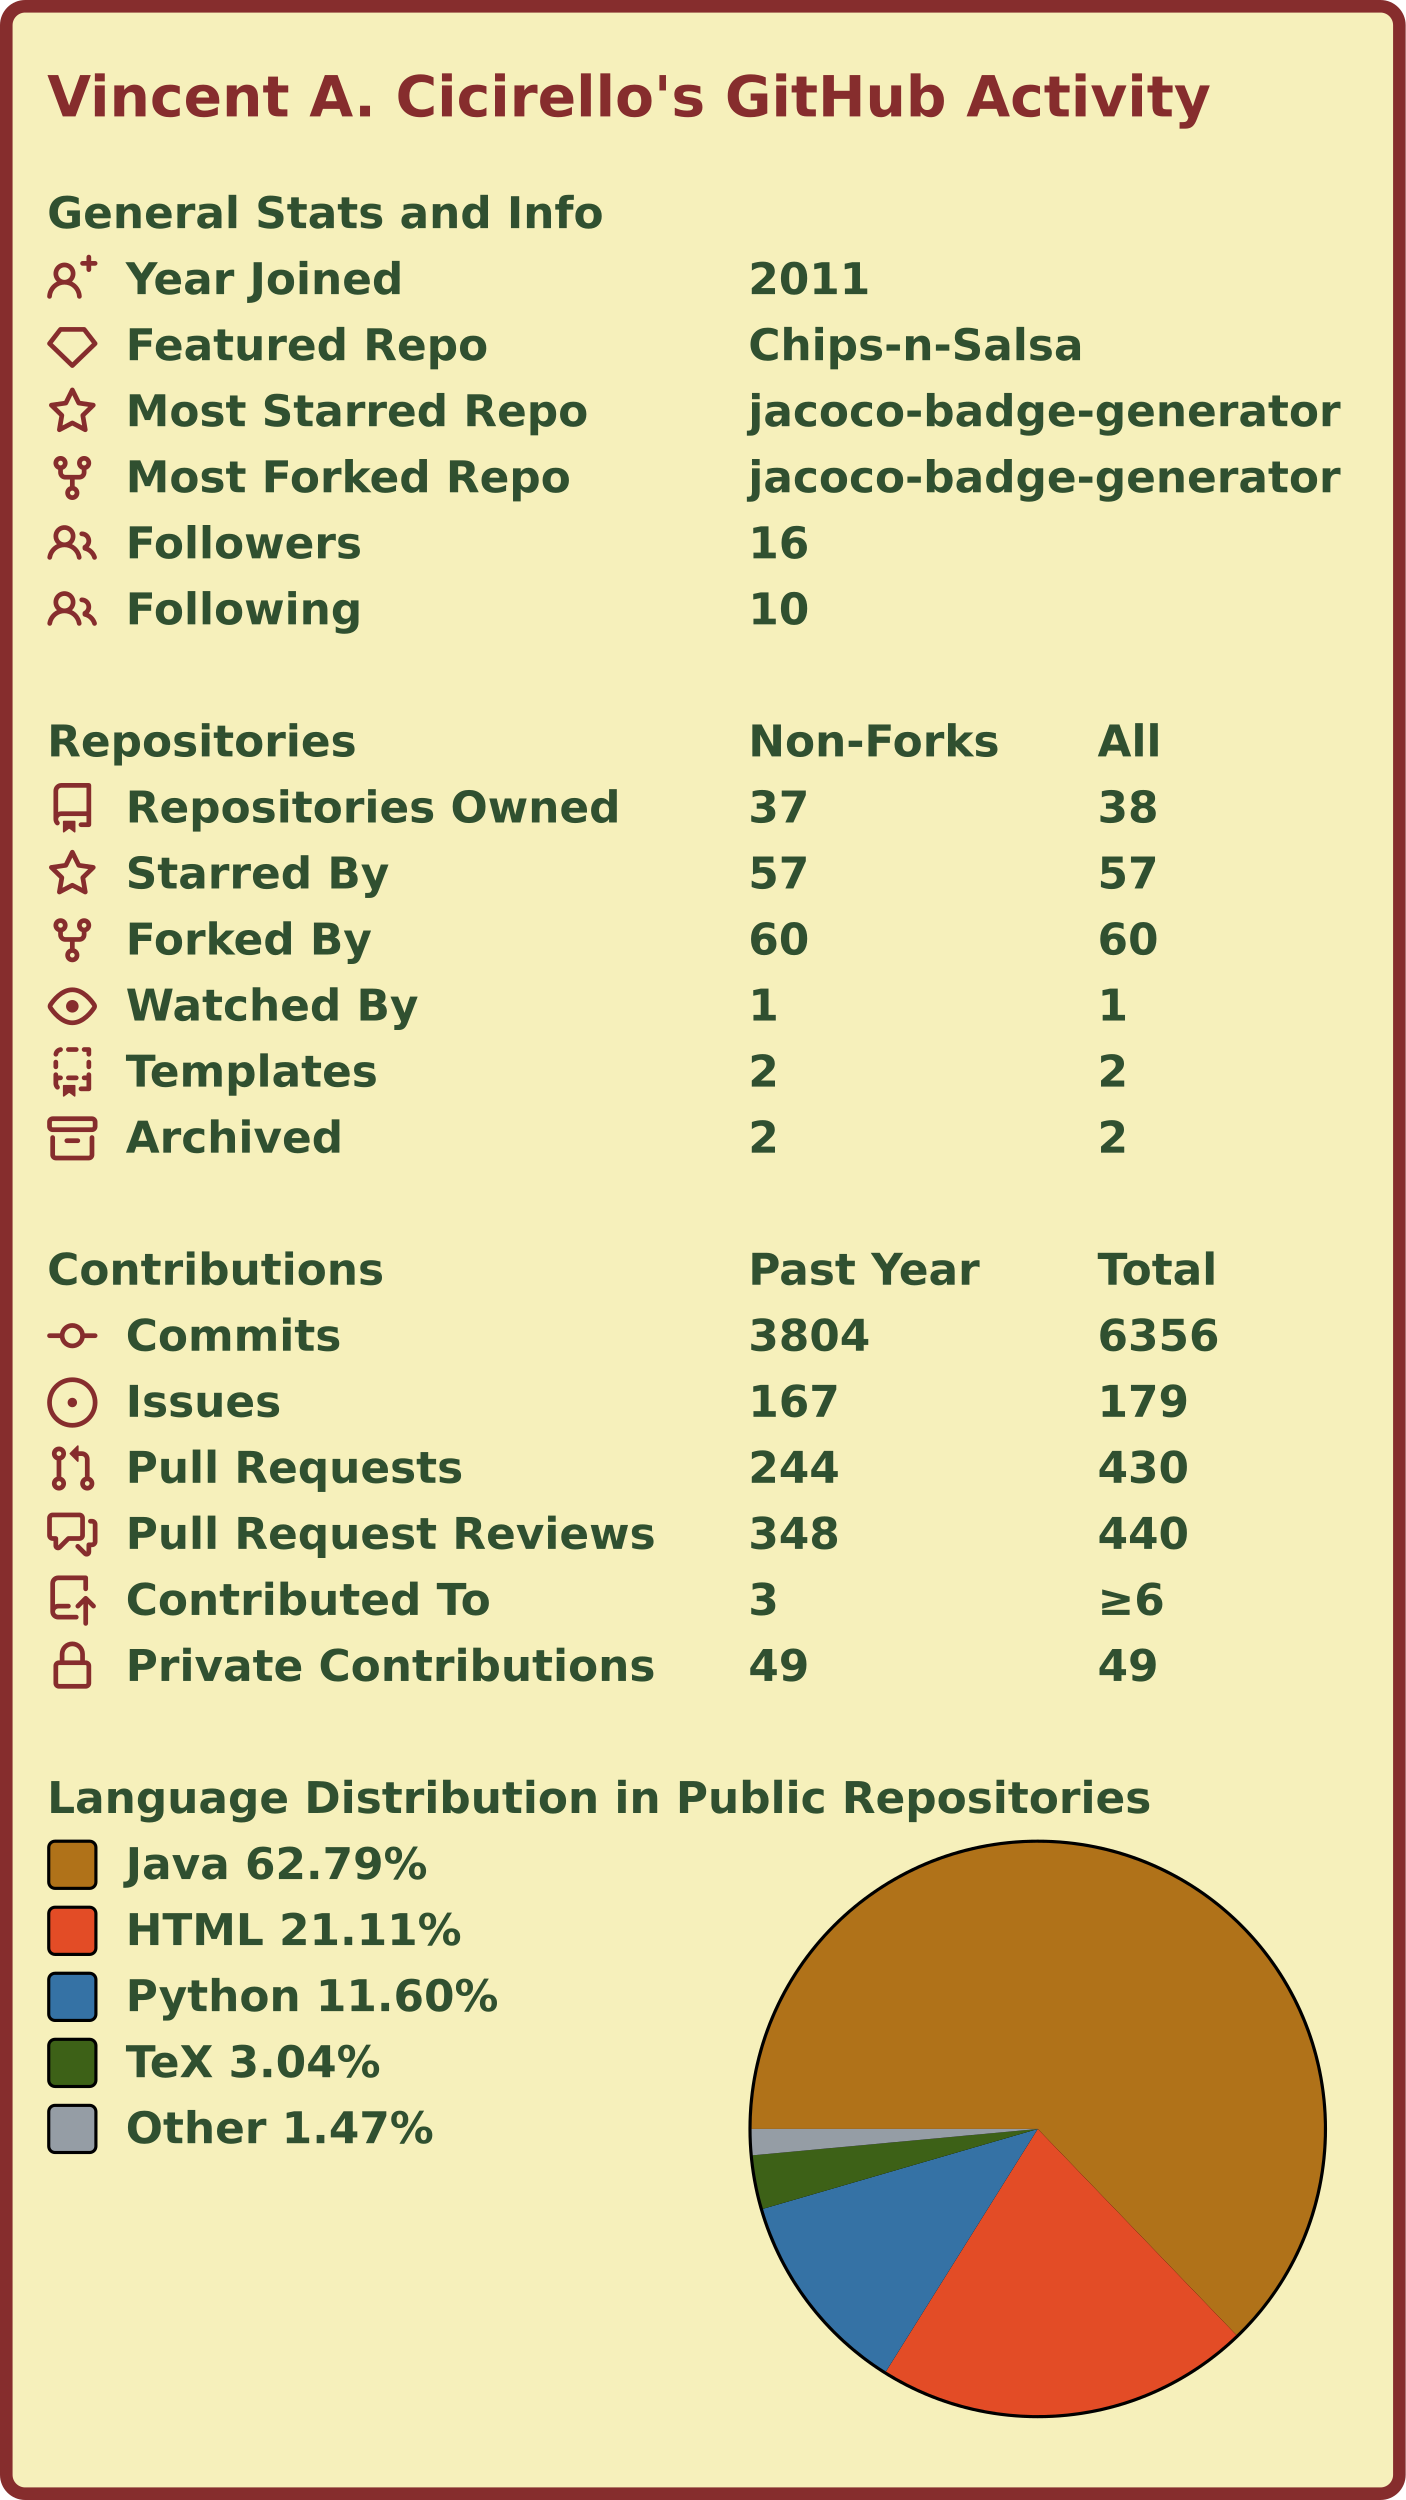
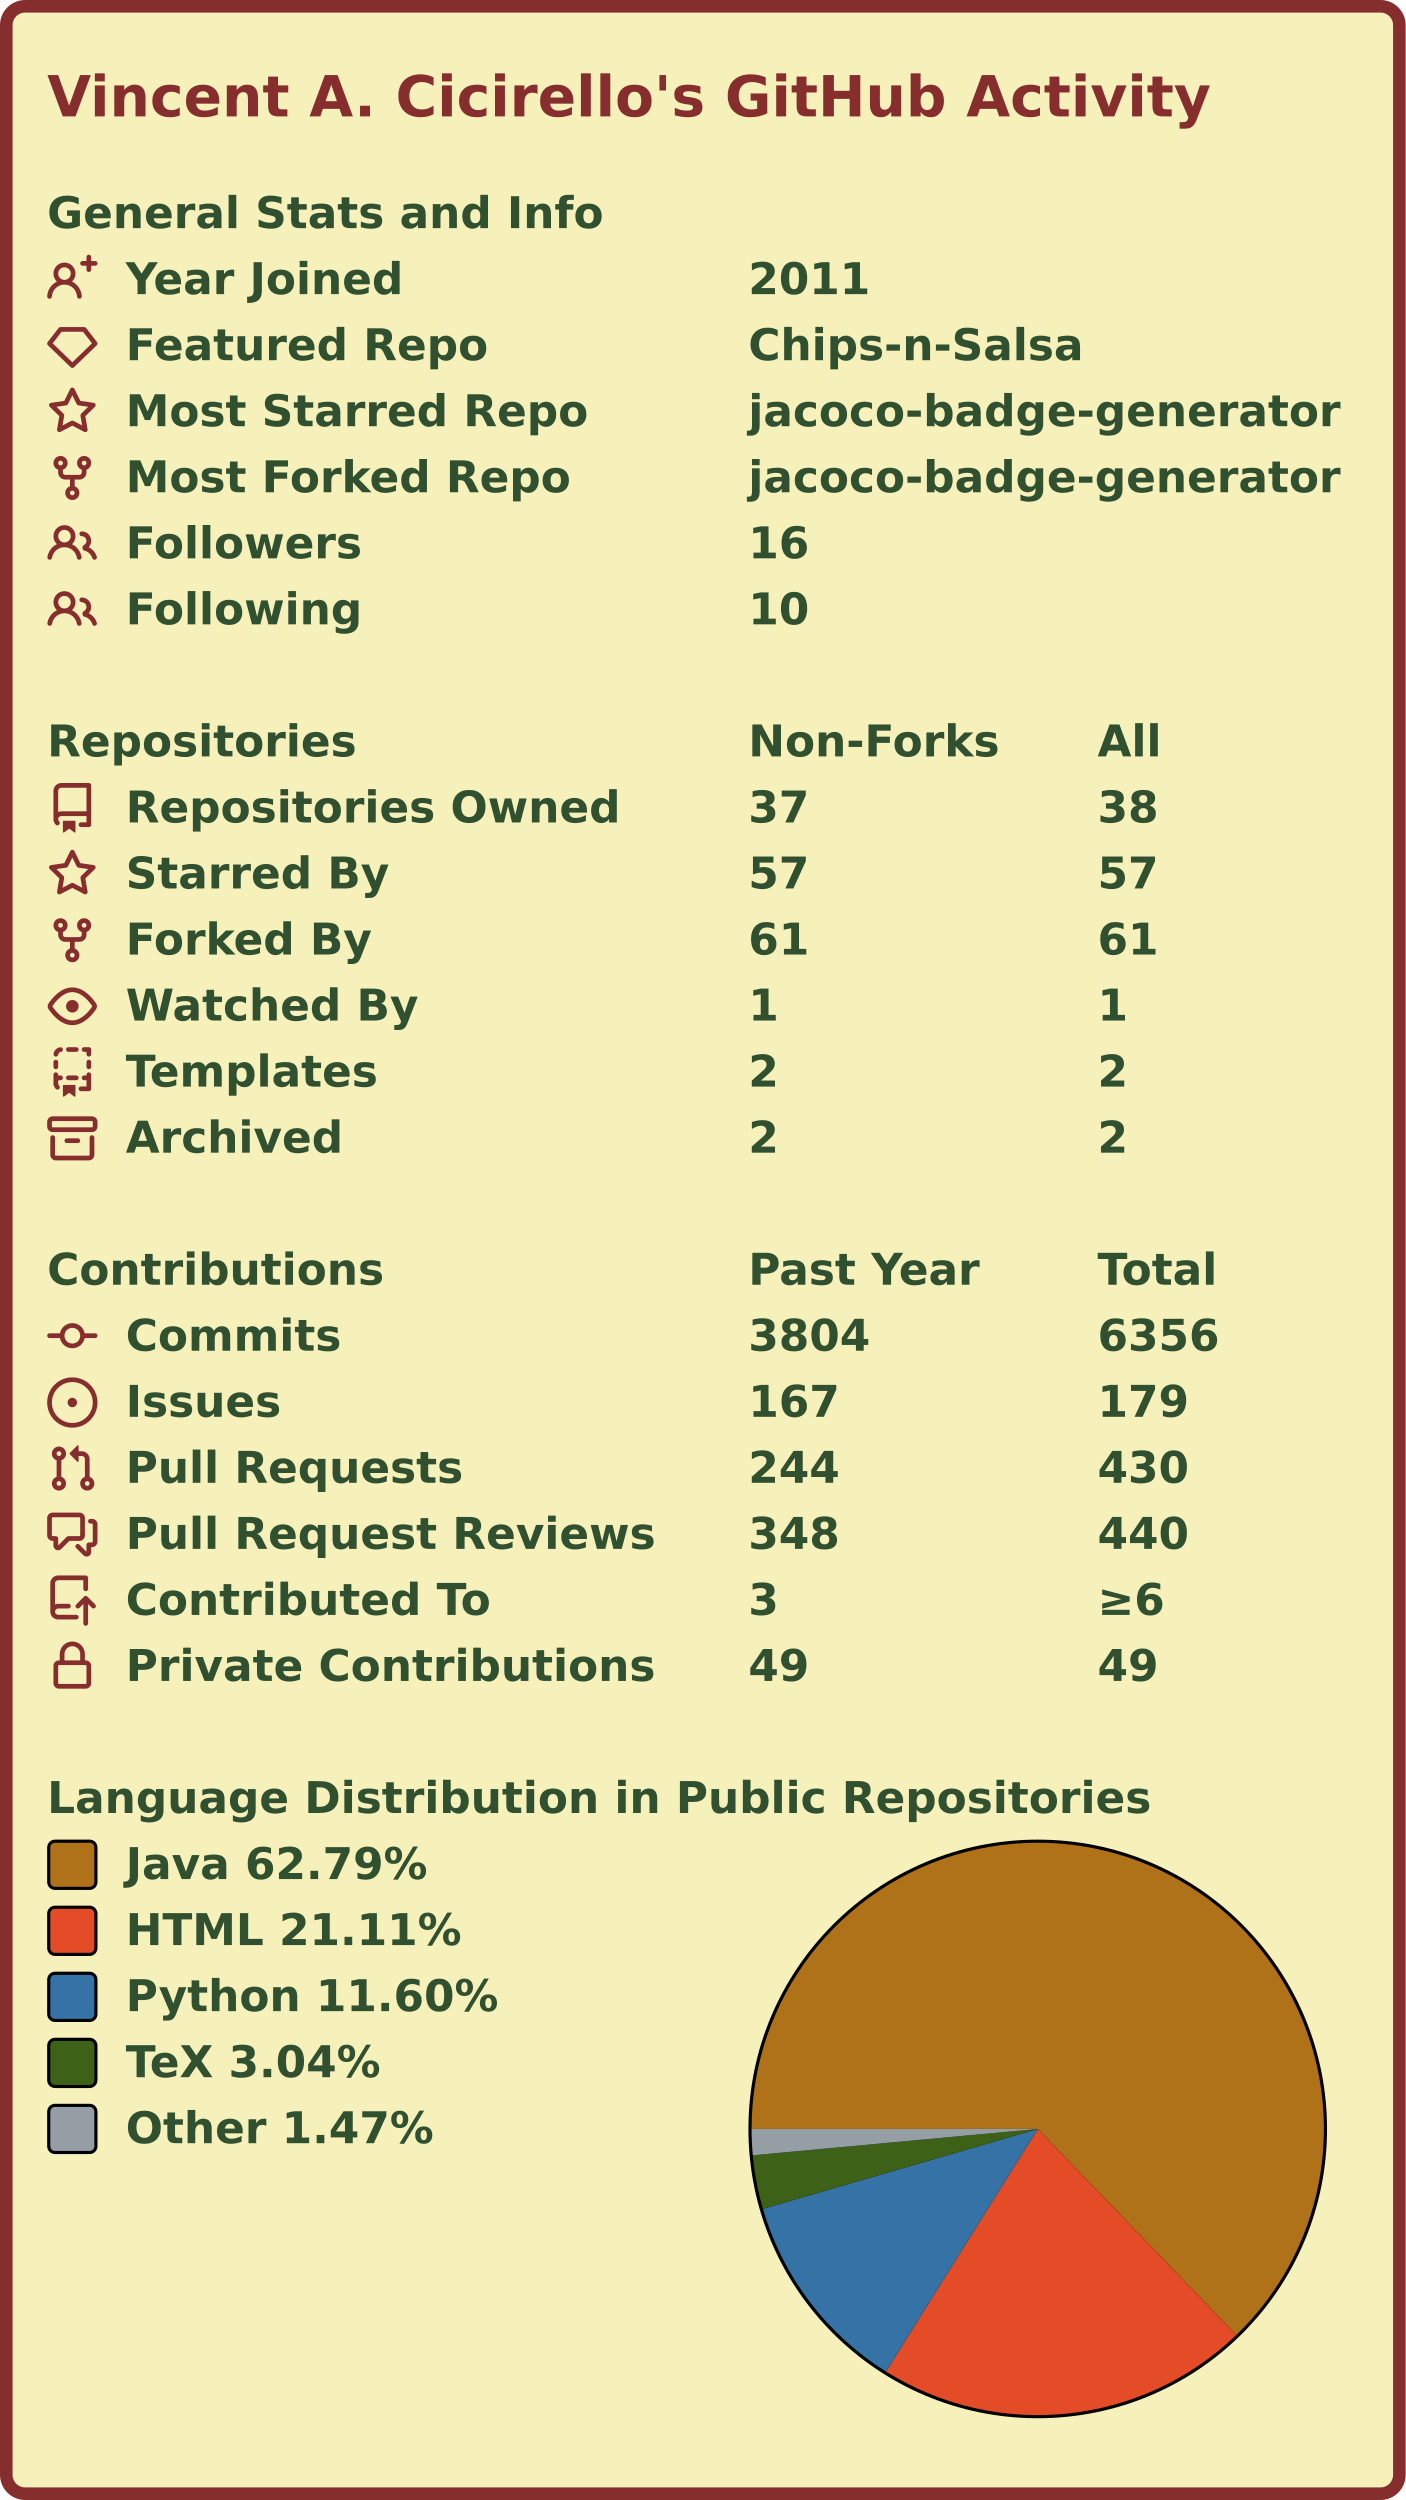
<svg xmlns="http://www.w3.org/2000/svg" width="447" height="795" viewBox="0 0 447 795" lang="en" xml:lang="en">
  <rect x="2" y="2" stroke-width="4" rx="6" width="443" height="791" stroke="#862d2d" fill="#f6f0bb" />
  <g font-weight="600" font-size="110pt" font-family="Verdana,Geneva,DejaVu Sans,sans-serif" text-rendering="geometricPrecision">
    <text x="122" y="301" lengthAdjust="spacingAndGlyphs" textLength="2985" transform="scale(0.123)" fill="#862d2d">Vincent A. Cicirello's GitHub Activity</text>
    <g transform="translate(0, 60)" fill="#305030">
      <g transform="translate(15, 0)">
        <g transform="scale(0.095)">
          <text x="0" y="132" textLength="1851" lengthAdjust="spacingAndGlyphs">General Stats and Info</text>
        </g>
      </g>
      <g transform="translate(15, 21)">
        <path fill="#862d2d" fill-rule="evenodd" d="M13.25 0a.75.75 0 01.75.75V2h1.25a.75.75 0 010 1.5H14v1.25a.75.75 0 01-1.5 0V3.5h-1.25a.75.75 0 010-1.5h1.25V.75a.75.75 0 01.75-.75zM5.5 4a2 2 0 100 4 2 2 0 000-4zm2.4 4.548a3.5 3.5 0 10-4.799 0 5.527 5.527 0 00-3.1 4.66.75.75 0 101.498.085A4.01 4.01 0 015.5 9.5a4.01 4.01 0 014.001 3.793.75.75 0 101.498-.086 5.527 5.527 0 00-3.1-4.659z" />
        <g transform="scale(0.095)">
          <text lengthAdjust="spacingAndGlyphs" textLength="932" x="263" y="132">Year Joined</text>
          <text lengthAdjust="spacingAndGlyphs" textLength="420" x="2347" y="132">2011</text>
        </g>
      </g>
      <g transform="translate(15, 42)">
        <path fill="#862d2d" fill-rule="evenodd" d="M3.637 2.291A.75.75 0 014.23 2h7.54a.75.75 0 01.593.291l3.48 4.5a.75.75 0 01-.072.999l-7.25 7a.75.75 0 01-1.042 0l-7.25-7a.75.75 0 01-.072-.999l3.48-4.5zM4.598 3.5L1.754 7.177 8 13.207l6.246-6.03L11.402 3.5H4.598z" />
        <g transform="scale(0.095)">
          <text lengthAdjust="spacingAndGlyphs" textLength="1215" x="263" y="132">Featured Repo</text>
          <text lengthAdjust="spacingAndGlyphs" textLength="1120" x="2347" y="132">Chips-n-Salsa</text>
        </g>
      </g>
      <g transform="translate(15, 63)">
        <path fill="#862d2d" fill-rule="evenodd" d="M8 .25a.75.75 0 01.673.418l1.882 3.815 4.21.612a.75.75 0 01.416 1.279l-3.046 2.97.719 4.192a.75.75 0 01-1.088.791L8 12.347l-3.766 1.98a.75.75 0 01-1.088-.79l.72-4.194L.818 6.374a.75.75 0 01.416-1.28l4.21-.611L7.327.668A.75.75 0 018 .25zm0 2.445L6.615 5.5a.75.75 0 01-.564.41l-3.097.45 2.24 2.184a.75.75 0 01.216.664l-.528 3.084 2.769-1.456a.75.75 0 01.698 0l2.77 1.456-.53-3.084a.75.75 0 01.216-.664l2.24-2.183-3.096-.45a.75.75 0 01-.564-.41L8 2.694v.001z" />
        <g transform="scale(0.095)">
          <text lengthAdjust="spacingAndGlyphs" textLength="1532" x="263" y="132">Most Starred Repo</text>
          <text lengthAdjust="spacingAndGlyphs" textLength="1986" x="2347" y="132">jacoco-badge-generator</text>
        </g>
      </g>
      <g transform="translate(15, 84)">
        <path fill="#862d2d" fill-rule="evenodd" d="M5 3.25a.75.75 0 11-1.5 0 .75.75 0 011.5 0zm0 2.122a2.25 2.25 0 10-1.5 0v.878A2.25 2.25 0 005.75 8.5h1.5v2.128a2.251 2.251 0 101.5 0V8.5h1.5a2.25 2.25 0 002.25-2.25v-.878a2.25 2.25 0 10-1.5 0v.878a.75.75 0 01-.75.75h-4.5A.75.75 0 015 6.25v-.878zm3.75 7.378a.75.75 0 11-1.5 0 .75.75 0 011.5 0zm3-8.75a.75.75 0 100-1.5.75.75 0 000 1.5z" />
        <g transform="scale(0.095)">
          <text lengthAdjust="spacingAndGlyphs" textLength="1485" x="263" y="132">Most Forked Repo</text>
          <text lengthAdjust="spacingAndGlyphs" textLength="1986" x="2347" y="132">jacoco-badge-generator</text>
        </g>
      </g>
      <g transform="translate(15, 105)">
        <path fill="#862d2d" fill-rule="evenodd" d="M5.5 3.5a2 2 0 100 4 2 2 0 000-4zM2 5.5a3.5 3.5 0 115.898 2.549 5.507 5.507 0 013.034 4.084.75.75 0 11-1.482.235 4.001 4.001 0 00-7.9 0 .75.75 0 01-1.482-.236A5.507 5.507 0 013.102 8.05 3.49 3.49 0 012 5.5zM11 4a.75.75 0 100 1.5 1.5 1.5 0 01.666 2.844.75.75 0 00-.416.672v.352a.75.75 0 00.574.73c1.2.289 2.162 1.2 2.522 2.372a.75.75 0 101.434-.44 5.01 5.01 0 00-2.56-3.012A3 3 0 0011 4z" />
        <g transform="scale(0.095)">
          <text lengthAdjust="spacingAndGlyphs" textLength="778" x="263" y="132">Followers</text>
          <text lengthAdjust="spacingAndGlyphs" textLength="210" x="2347" y="132">16</text>
        </g>
      </g>
      <g transform="translate(15, 126)">
        <path fill="#862d2d" fill-rule="evenodd" d="M5.5 3.5a2 2 0 100 4 2 2 0 000-4zM2 5.5a3.5 3.5 0 115.898 2.549 5.507 5.507 0 013.034 4.084.75.75 0 11-1.482.235 4.001 4.001 0 00-7.9 0 .75.75 0 01-1.482-.236A5.507 5.507 0 013.102 8.05 3.49 3.49 0 012 5.5zM11 4a.75.75 0 100 1.5 1.5 1.5 0 01.666 2.844.75.75 0 00-.416.672v.352a.75.75 0 00.574.73c1.2.289 2.162 1.2 2.522 2.372a.75.75 0 101.434-.44 5.01 5.01 0 00-2.56-3.012A3 3 0 0011 4z" />
        <g transform="scale(0.095)">
          <text lengthAdjust="spacingAndGlyphs" textLength="780" x="263" y="132">Following</text>
          <text lengthAdjust="spacingAndGlyphs" textLength="210" x="2347" y="132">10</text>
        </g>
      </g>
    </g>
    <g transform="translate(0, 228)" fill="#305030">
      <g transform="translate(15, 0)">
        <g transform="scale(0.095)">
          <text x="0" y="132" textLength="1020" lengthAdjust="spacingAndGlyphs">Repositories</text>
          <text x="2347" y="132" textLength="832" lengthAdjust="spacingAndGlyphs">Non-Forks</text>
          <text x="3516" y="132" textLength="206" lengthAdjust="spacingAndGlyphs">All</text>
        </g>
      </g>
      <g transform="translate(15, 21)">
        <path fill="#862d2d" fill-rule="evenodd" d="M2 2.5A2.5 2.5 0 014.5 0h8.75a.75.75 0 01.75.75v12.5a.75.75 0 01-.75.75h-2.5a.75.75 0 110-1.5h1.75v-2h-8a1 1 0 00-.714 1.7.75.75 0 01-1.072 1.05A2.495 2.495 0 012 11.5v-9zm10.5-1V9h-8c-.356 0-.694.074-1 .208V2.5a1 1 0 011-1h8zM5 12.25v3.25a.25.25 0 00.4.2l1.45-1.087a.25.25 0 01.3 0L8.6 15.7a.25.25 0 00.4-.2v-3.25a.25.25 0 00-.25-.25h-3.5a.25.25 0 00-.25.25z" />
        <g transform="scale(0.095)">
          <text lengthAdjust="spacingAndGlyphs" textLength="1650" x="263" y="132">Repositories Owned</text>
          <text lengthAdjust="spacingAndGlyphs" textLength="210" x="2347" y="132">37</text>
          <text lengthAdjust="spacingAndGlyphs" textLength="210" x="3516" y="132">38</text>
        </g>
      </g>
      <g transform="translate(15, 42)">
        <path fill="#862d2d" fill-rule="evenodd" d="M8 .25a.75.75 0 01.673.418l1.882 3.815 4.21.612a.75.75 0 01.416 1.279l-3.046 2.97.719 4.192a.75.75 0 01-1.088.791L8 12.347l-3.766 1.98a.75.75 0 01-1.088-.79l.72-4.194L.818 6.374a.75.75 0 01.416-1.28l4.21-.611L7.327.668A.75.75 0 018 .25zm0 2.445L6.615 5.5a.75.75 0 01-.564.41l-3.097.45 2.24 2.184a.75.75 0 01.216.664l-.528 3.084 2.769-1.456a.75.75 0 01.698 0l2.77 1.456-.53-3.084a.75.75 0 01.216-.664l2.24-2.183-3.096-.45a.75.75 0 01-.564-.41L8 2.694v.001z" />
        <g transform="scale(0.095)">
          <text lengthAdjust="spacingAndGlyphs" textLength="874" x="263" y="132">Starred By</text>
          <text lengthAdjust="spacingAndGlyphs" textLength="210" x="2347" y="132">57</text>
          <text lengthAdjust="spacingAndGlyphs" textLength="210" x="3516" y="132">57</text>
        </g>
      </g>
      <g transform="translate(15, 63)">
        <path fill="#862d2d" fill-rule="evenodd" d="M5 3.25a.75.75 0 11-1.5 0 .75.75 0 011.5 0zm0 2.122a2.25 2.25 0 10-1.5 0v.878A2.25 2.25 0 005.75 8.5h1.5v2.128a2.251 2.251 0 101.5 0V8.5h1.5a2.25 2.25 0 002.25-2.25v-.878a2.25 2.25 0 10-1.5 0v.878a.75.75 0 01-.75.75h-4.5A.75.75 0 015 6.25v-.878zm3.75 7.378a.75.75 0 11-1.5 0 .75.75 0 011.5 0zm3-8.75a.75.75 0 100-1.5.75.75 0 000 1.5z" />
        <g transform="scale(0.095)">
          <text lengthAdjust="spacingAndGlyphs" textLength="828" x="263" y="132">Forked By</text>
-           <text lengthAdjust="spacingAndGlyphs" textLength="210" x="2347" y="132">60</text>
-           <text lengthAdjust="spacingAndGlyphs" textLength="210" x="3516" y="132">60</text>
+           <text lengthAdjust="spacingAndGlyphs" textLength="210" x="2347" y="132">61</text>
+           <text lengthAdjust="spacingAndGlyphs" textLength="210" x="3516" y="132">61</text>
        </g>
      </g>
      <g transform="translate(15, 84)">
        <path fill="#862d2d" fill-rule="evenodd" d="M1.679 7.932c.412-.621 1.242-1.75 2.366-2.717C5.175 4.242 6.527 3.5 8 3.5c1.473 0 2.824.742 3.955 1.715 1.124.967 1.954 2.096 2.366 2.717a.119.119 0 010 .136c-.412.621-1.242 1.75-2.366 2.717C10.825 11.758 9.473 12.5 8 12.5c-1.473 0-2.824-.742-3.955-1.715C2.92 9.818 2.09 8.69 1.679 8.068a.119.119 0 010-.136zM8 2c-1.981 0-3.67.992-4.933 2.078C1.797 5.169.88 6.423.43 7.1a1.619 1.619 0 000 1.798c.45.678 1.367 1.932 2.637 3.024C4.329 13.008 6.019 14 8 14c1.981 0 3.67-.992 4.933-2.078 1.27-1.091 2.187-2.345 2.637-3.023a1.619 1.619 0 000-1.798c-.45-.678-1.367-1.932-2.637-3.023C11.671 2.992 9.981 2 8 2zm0 8a2 2 0 100-4 2 2 0 000 4z" />
        <g transform="scale(0.095)">
          <text lengthAdjust="spacingAndGlyphs" textLength="993" x="263" y="132">Watched By</text>
          <text lengthAdjust="spacingAndGlyphs" textLength="105" x="2347" y="132">1</text>
          <text lengthAdjust="spacingAndGlyphs" textLength="105" x="3516" y="132">1</text>
        </g>
      </g>
      <g transform="translate(15, 105)">
        <path fill="#862d2d" fill-rule="evenodd" d="M6 .75A.75.75 0 016.75 0h2.5a.75.75 0 010 1.5h-2.5A.75.75 0 016 .75zm5 0a.75.75 0 01.75-.75h1.5a.75.75 0 01.75.75v1.5a.75.75 0 01-1.5 0V1.5h-.75A.75.75 0 0111 .75zM4.992.662a.75.75 0 01-.636.848c-.436.063-.783.41-.846.846a.75.75 0 01-1.485-.212A2.501 2.501 0 014.144.025a.75.75 0 01.848.637zM2.75 4a.75.75 0 01.75.75v1.5a.75.75 0 01-1.5 0v-1.5A.75.75 0 012.75 4zm10.5 0a.75.75 0 01.75.75v1.5a.75.75 0 01-1.5 0v-1.5a.75.75 0 01.75-.75zM2.75 8a.75.75 0 01.75.75v.268A1.72 1.72 0 013.75 9h.5a.75.75 0 010 1.5h-.5a.25.25 0 00-.25.25v.75c0 .28.114.532.3.714a.75.75 0 01-1.05 1.072A2.495 2.495 0 012 11.5V8.75A.75.75 0 012.75 8zm10.5 0a.75.75 0 01.75.75v4.5a.75.75 0 01-.75.75h-2.5a.75.75 0 010-1.5h1.75v-2h-.75a.75.75 0 010-1.5h.75v-.25a.75.75 0 01.75-.75zM6 9.75A.75.75 0 016.75 9h2.5a.75.75 0 010 1.5h-2.5A.75.75 0 016 9.75zm-1 2.5v3.25a.25.25 0 00.4.2l1.45-1.087a.25.25 0 01.3 0L8.6 15.7a.25.25 0 00.4-.2v-3.25a.25.25 0 00-.25-.25h-3.5a.25.25 0 00-.25.25z" />
        <g transform="scale(0.095)">
          <text lengthAdjust="spacingAndGlyphs" textLength="868" x="263" y="132">Templates</text>
          <text lengthAdjust="spacingAndGlyphs" textLength="105" x="2347" y="132">2</text>
          <text lengthAdjust="spacingAndGlyphs" textLength="105" x="3516" y="132">2</text>
        </g>
      </g>
      <g transform="translate(15, 126)">
        <path fill="#862d2d" fill-rule="evenodd" d="M1.75 2.5a.25.25 0 00-.25.25v1.5c0 .138.112.25.25.25h12.5a.25.25 0 00.25-.25v-1.5a.25.25 0 00-.25-.25H1.75zM0 2.75C0 1.784.784 1 1.75 1h12.5c.966 0 1.75.784 1.75 1.75v1.5A1.75 1.75 0 0114.25 6H1.75A1.75 1.75 0 010 4.25v-1.5zM1.75 7a.75.75 0 01.75.75v5.5c0 .138.112.25.25.25h10.5a.25.25 0 00.25-.25v-5.5a.75.75 0 111.5 0v5.5A1.75 1.75 0 0113.25 15H2.75A1.75 1.75 0 011 13.25v-5.5A.75.75 0 011.75 7zm4.5 1a.75.75 0 000 1.5h3.5a.75.75 0 100-1.5h-3.5z" />
        <g transform="scale(0.095)">
          <text lengthAdjust="spacingAndGlyphs" textLength="726" x="263" y="132">Archived</text>
          <text lengthAdjust="spacingAndGlyphs" textLength="105" x="2347" y="132">2</text>
          <text lengthAdjust="spacingAndGlyphs" textLength="105" x="3516" y="132">2</text>
        </g>
      </g>
    </g>
    <g transform="translate(0, 396)" fill="#305030">
      <g transform="translate(15, 0)">
        <g transform="scale(0.095)">
          <text x="0" y="132" textLength="1112" lengthAdjust="spacingAndGlyphs">Contributions</text>
          <text x="2347" y="132" textLength="774" lengthAdjust="spacingAndGlyphs">Past Year</text>
          <text x="3516" y="132" textLength="414" lengthAdjust="spacingAndGlyphs">Total</text>
        </g>
      </g>
      <g transform="translate(15, 21)">
        <path fill="#862d2d" fill-rule="evenodd" d="M10.5 7.75a2.5 2.5 0 11-5 0 2.5 2.5 0 015 0zm1.43.75a4.002 4.002 0 01-7.86 0H.75a.75.75 0 110-1.5h3.32a4.001 4.001 0 017.86 0h3.32a.75.75 0 110 1.5h-3.32z" />
        <g transform="scale(0.095)">
          <text lengthAdjust="spacingAndGlyphs" textLength="734" x="263" y="132">Commits</text>
          <text lengthAdjust="spacingAndGlyphs" textLength="420" x="2347" y="132">3804</text>
          <text lengthAdjust="spacingAndGlyphs" textLength="420" x="3516" y="132">6356</text>
        </g>
      </g>
      <g transform="translate(15, 42)">
        <path fill="#862d2d" d="M8 9.5a1.5 1.5 0 100-3 1.5 1.5 0 000 3z" />
        <path fill="#862d2d" fill-rule="evenodd" d="M8 0a8 8 0 100 16A8 8 0 008 0zM1.5 8a6.5 6.5 0 1113 0 6.5 6.5 0 01-13 0z" />
        <g transform="scale(0.095)">
          <text lengthAdjust="spacingAndGlyphs" textLength="512" x="263" y="132">Issues</text>
          <text lengthAdjust="spacingAndGlyphs" textLength="315" x="2347" y="132">167</text>
          <text lengthAdjust="spacingAndGlyphs" textLength="315" x="3516" y="132">179</text>
        </g>
      </g>
      <g transform="translate(15, 63)">
        <path fill="#862d2d" fill-rule="evenodd" d="M7.177 3.073L9.573.677A.25.25 0 0110 .854v4.792a.25.25 0 01-.427.177L7.177 3.427a.25.25 0 010-.354zM3.75 2.5a.75.75 0 100 1.5.75.75 0 000-1.5zm-2.25.75a2.25 2.25 0 113 2.122v5.256a2.251 2.251 0 11-1.5 0V5.372A2.25 2.25 0 011.5 3.25zM11 2.5h-1V4h1a1 1 0 011 1v5.628a2.251 2.251 0 101.5 0V5A2.5 2.5 0 0011 2.5zm1 10.25a.75.75 0 111.5 0 .75.75 0 01-1.5 0zM3.75 12a.75.75 0 100 1.5.75.75 0 000-1.5z" />
        <g transform="scale(0.095)">
          <text lengthAdjust="spacingAndGlyphs" textLength="1113" x="263" y="132">Pull Requests</text>
          <text lengthAdjust="spacingAndGlyphs" textLength="315" x="2347" y="132">244</text>
          <text lengthAdjust="spacingAndGlyphs" textLength="315" x="3516" y="132">430</text>
        </g>
      </g>
      <g transform="translate(15, 84)">
        <path fill="#862d2d" fill-rule="evenodd" d="M1.5 2.75a.25.25 0 01.25-.25h8.5a.25.25 0 01.25.25v5.5a.25.25 0 01-.25.25h-3.5a.75.75 0 00-.53.22L3.5 11.44V9.25a.75.75 0 00-.75-.75h-1a.25.25 0 01-.25-.25v-5.5zM1.75 1A1.75 1.75 0 000 2.75v5.5C0 9.216.784 10 1.75 10H2v1.543a1.457 1.457 0 002.487 1.03L7.061 10h3.189A1.75 1.75 0 0012 8.25v-5.5A1.75 1.75 0 0010.25 1h-8.5zM14.5 4.75a.25.25 0 00-.25-.25h-.5a.75.75 0 110-1.5h.5c.966 0 1.75.784 1.75 1.75v5.5A1.75 1.75 0 0114.25 12H14v1.543a1.457 1.457 0 01-2.487 1.03L9.22 12.28a.75.75 0 111.06-1.06l2.22 2.22v-2.19a.75.75 0 01.75-.75h1a.25.25 0 00.25-.25v-5.5z" />
        <g transform="scale(0.095)">
          <text lengthAdjust="spacingAndGlyphs" textLength="1762" x="263" y="132">Pull Request Reviews</text>
          <text lengthAdjust="spacingAndGlyphs" textLength="315" x="2347" y="132">348</text>
          <text lengthAdjust="spacingAndGlyphs" textLength="315" x="3516" y="132">440</text>
        </g>
      </g>
      <g transform="translate(15, 105)">
        <path fill="#862d2d" fill-rule="evenodd" d="M1 2.5A2.5 2.5 0 013.5 0h8.75a.75.75 0 01.75.75v3.5a.75.75 0 01-1.5 0V1.5h-8a1 1 0 00-1 1v6.708A2.492 2.492 0 013.5 9h3.25a.75.75 0 010 1.5H3.5a1 1 0 100 2h5.75a.75.75 0 010 1.5H3.5A2.5 2.5 0 011 11.5v-9zm13.23 7.79a.75.75 0 001.06-1.06l-2.505-2.505a.75.75 0 00-1.06 0L9.22 9.229a.75.75 0 001.06 1.061l1.225-1.224v6.184a.75.75 0 001.5 0V9.066l1.224 1.224z" />
        <g transform="scale(0.095)">
          <text lengthAdjust="spacingAndGlyphs" textLength="1234" x="263" y="132">Contributed To</text>
          <text lengthAdjust="spacingAndGlyphs" textLength="105" x="2347" y="132">3</text>
          <text lengthAdjust="spacingAndGlyphs" textLength="243" x="3516" y="132">≥6</text>
        </g>
      </g>
      <g transform="translate(15, 126)">
        <path fill="#862d2d" fill-rule="evenodd" d="M4 4v2h-.25A1.75 1.75 0 002 7.75v5.5c0 .966.784 1.75 1.75 1.75h8.5A1.75 1.75 0 0014 13.25v-5.5A1.75 1.75 0 0012.25 6H12V4a4 4 0 10-8 0zm6.5 2V4a2.5 2.5 0 00-5 0v2h5zM12 7.5h.25a.25.25 0 01.25.25v5.5a.25.25 0 01-.25.25h-8.5a.25.25 0 01-.25-.25v-5.5a.25.25 0 01.25-.25H12z" />
        <g transform="scale(0.095)">
          <text lengthAdjust="spacingAndGlyphs" textLength="1742" x="263" y="132">Private Contributions</text>
          <text lengthAdjust="spacingAndGlyphs" textLength="210" x="2347" y="132">49</text>
          <text lengthAdjust="spacingAndGlyphs" textLength="210" x="3516" y="132">49</text>
        </g>
      </g>
    </g>
    <g transform="translate(0, 564)" fill="#305030">
      <g transform="translate(15, 0)">
        <g transform="scale(0.095)">
          <text x="0" y="132" textLength="3652" lengthAdjust="spacingAndGlyphs">Language Distribution in Public Repositories</text>
        </g>
      </g>
      <g transform="translate(238, 21)">
        <circle cx="92" cy="92" r="92" fill="#000000" />
      </g>
      <g transform="translate(239, 22)">
        <g>
          <path fill-rule="evenodd" fill="#b07219" d="M 0.0,91 A 91 91 0 1 1 154.147 156.525 L 91,91 Z" />
          <path fill-rule="evenodd" fill="#e34c26" d="M 154.147,156.525 A 91 91 0 0 1 42.715 168.134 L 91,91 Z" />
          <path fill-rule="evenodd" fill="#3572A5" d="M 42.715,168.134 A 91 91 0 0 1 3.618 116.405 L 91,91 Z" />
          <path fill-rule="evenodd" fill="#3D6117" d="M 3.618,116.405 A 91 91 0 0 1 0.386 99.377 L 91,91 Z" />
          <path fill-rule="evenodd" fill="#959da5" d="M 0.386,99.377 A 91 91 0 0 1 0.0 91 L 91,91 Z" />
          <animateTransform attributeName="transform" attributeType="XML" type="rotate" from="0 91 91" to="360 91 91" dur="10s" repeatCount="indefinite" />
        </g>
      </g>
      <g transform="translate(15, 21)">
        <rect x="0.5" y="0.5" rx="2" width="15" height="15" fill="#b07219" stroke-width="1" stroke="#000000" />
        <text transform="scale(0.095)" x="263" y="132" textLength="1038" lengthAdjust="spacingAndGlyphs">Java 62.79%</text>
      </g>
      <g transform="translate(15, 42)">
        <rect x="0.5" y="0.5" rx="2" width="15" height="15" fill="#e34c26" stroke-width="1" stroke="#000000" />
        <text transform="scale(0.095)" x="263" y="132" textLength="1142" lengthAdjust="spacingAndGlyphs">HTML 21.11%</text>
      </g>
      <g transform="translate(15, 63)">
        <rect x="0.5" y="0.5" rx="2" width="15" height="15" fill="#3572A5" stroke-width="1" stroke="#000000" />
        <text transform="scale(0.095)" x="263" y="132" textLength="1254" lengthAdjust="spacingAndGlyphs">Python 11.60%</text>
      </g>
      <g transform="translate(15, 84)">
        <rect x="0.5" y="0.5" rx="2" width="15" height="15" fill="#3D6117" stroke-width="1" stroke="#000000" />
        <text transform="scale(0.095)" x="263" y="132" textLength="894" lengthAdjust="spacingAndGlyphs">TeX 3.04%</text>
      </g>
      <g transform="translate(15, 105)">
        <rect x="0.5" y="0.5" rx="2" width="15" height="15" fill="#959da5" stroke-width="1" stroke="#000000" />
        <text transform="scale(0.095)" x="263" y="132" textLength="1047" lengthAdjust="spacingAndGlyphs">Other 1.47%</text>
      </g>
    </g>
  </g>
</svg>
